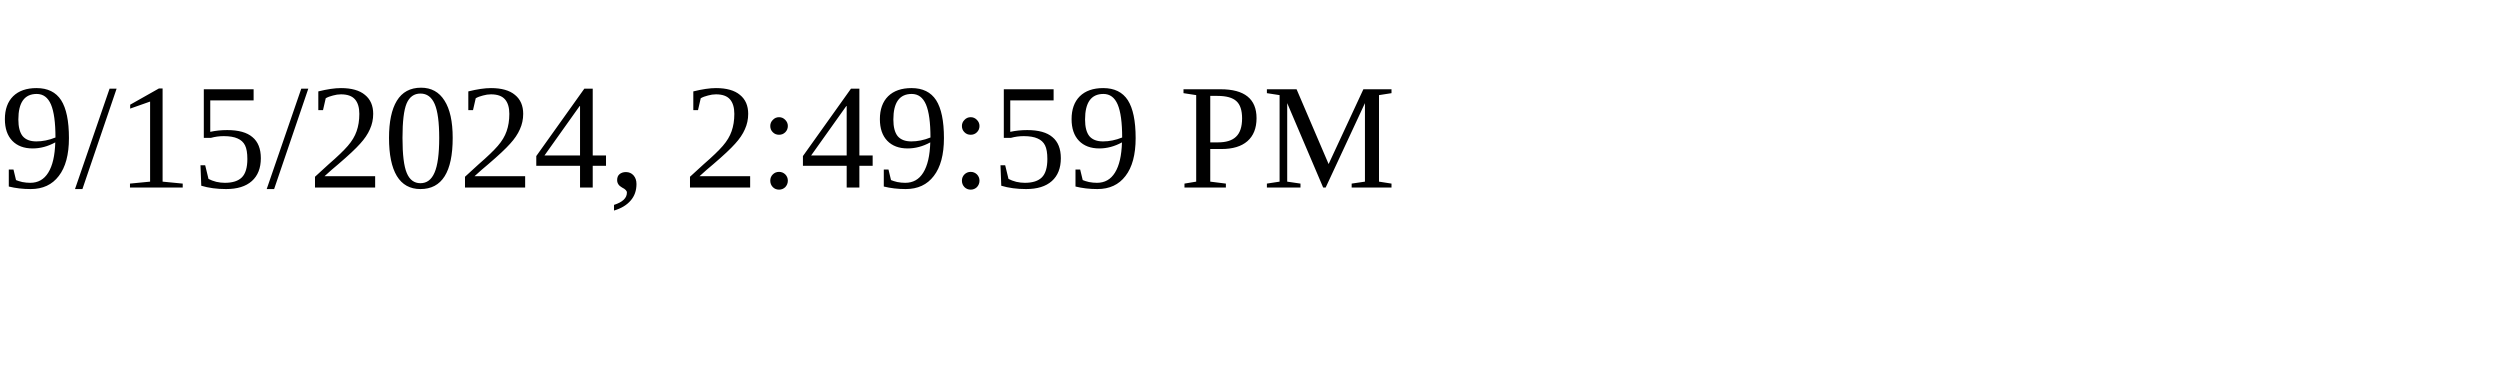
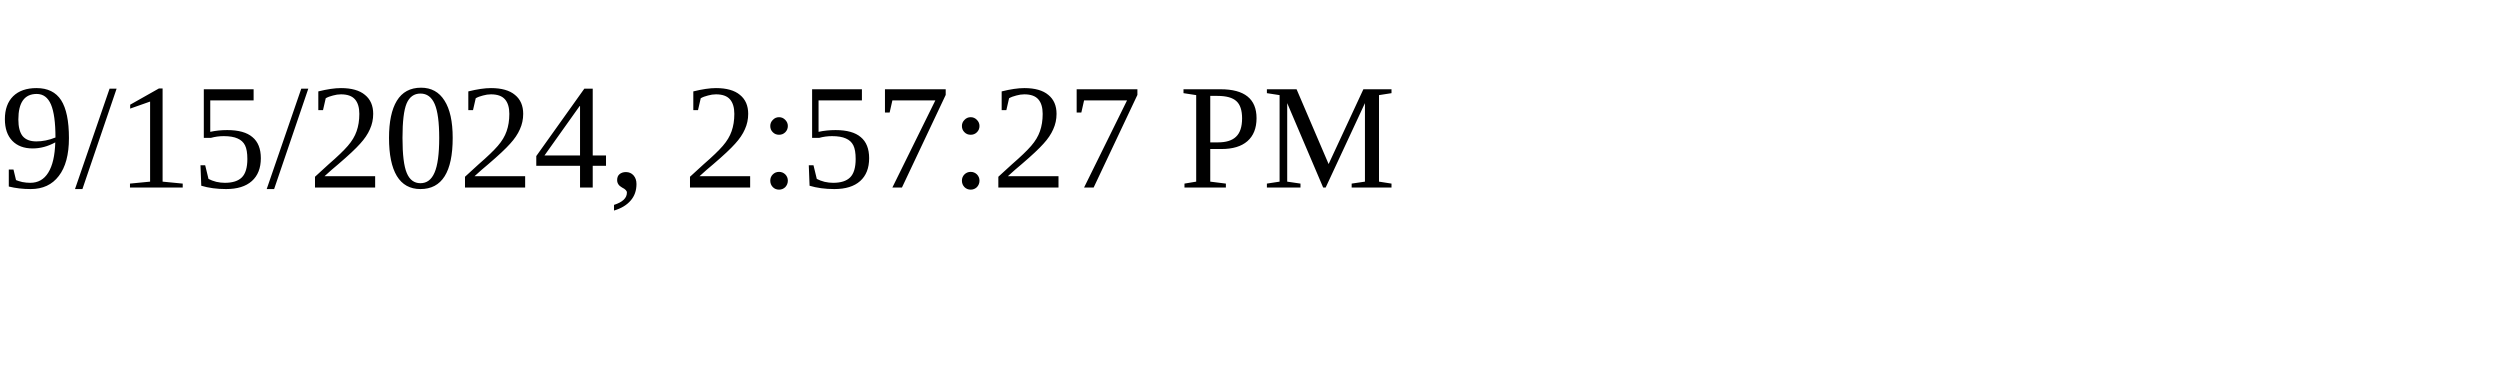
<svg xmlns="http://www.w3.org/2000/svg" height="30" width="200">
-   <text x="0" y="15">9/15/2024, 2:49:59 PM</text>
+   <text x="0" y="15">9/15/2024, 2:57:27 PM</text>
</svg>
